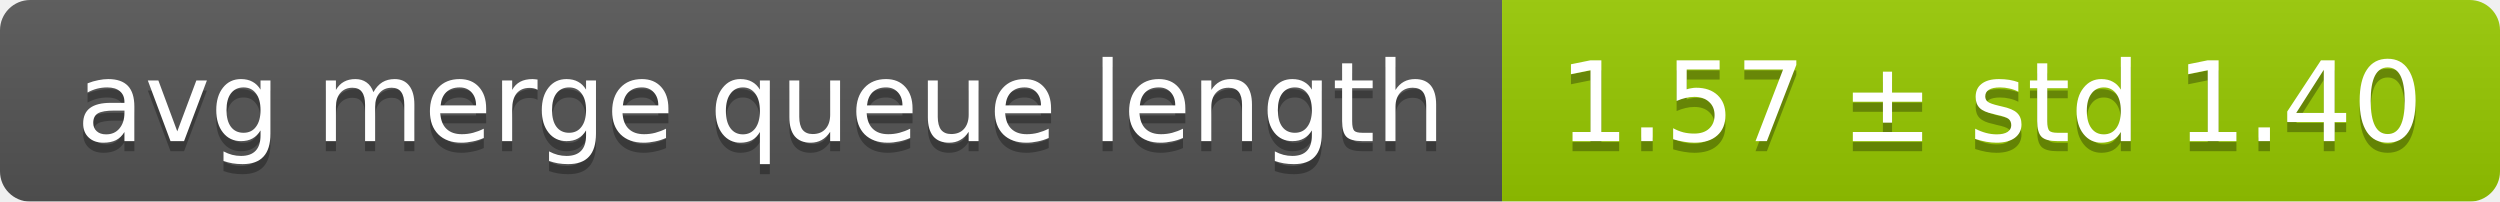
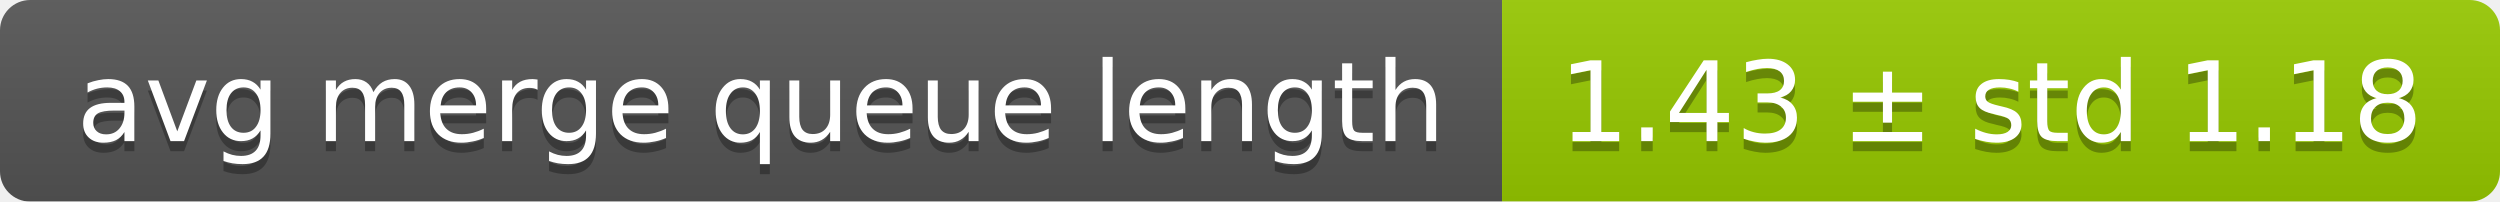
<svg xmlns="http://www.w3.org/2000/svg" width="248" height="20">
  <linearGradient id="smooth" x2="0" y2="100%">
    <stop offset="0" stop-color="#bbb" stop-opacity=".1" />
    <stop offset="1" stop-opacity=".1" />
  </linearGradient>
  <mask id="round">
    <rect width="248" height="20" rx="3" fill="#fff" />
  </mask>
  <g mask="url(#round)">
    <rect width="149" height="20" fill="#555" />
    <rect x="149" width="99" height="20" fill="#97ca00" />
    <rect width="248" height="20" fill="url(#smooth)" />
  </g>
  <g fill="#fff" text-anchor="middle" font-family="DejaVu Sans,Verdana,Geneva,sans-serif" font-size="11">
    <text x="75.5" y="15" fill="#010101" fill-opacity=".3">avg merge queue length</text>
    <text x="75.5" y="14">avg merge queue length</text>
-     <text x="197.5" y="15" fill="#010101" fill-opacity=".3">1.57 ± std 1.40</text>
-     <text x="197.5" y="14">1.57 ± std 1.40</text>
+     <text x="197.5" y="15" fill="#010101" fill-opacity=".3">1.43 ± std 1.18</text>
+     <text x="197.5" y="14">1.43 ± std 1.18</text>
  </g>
</svg>
